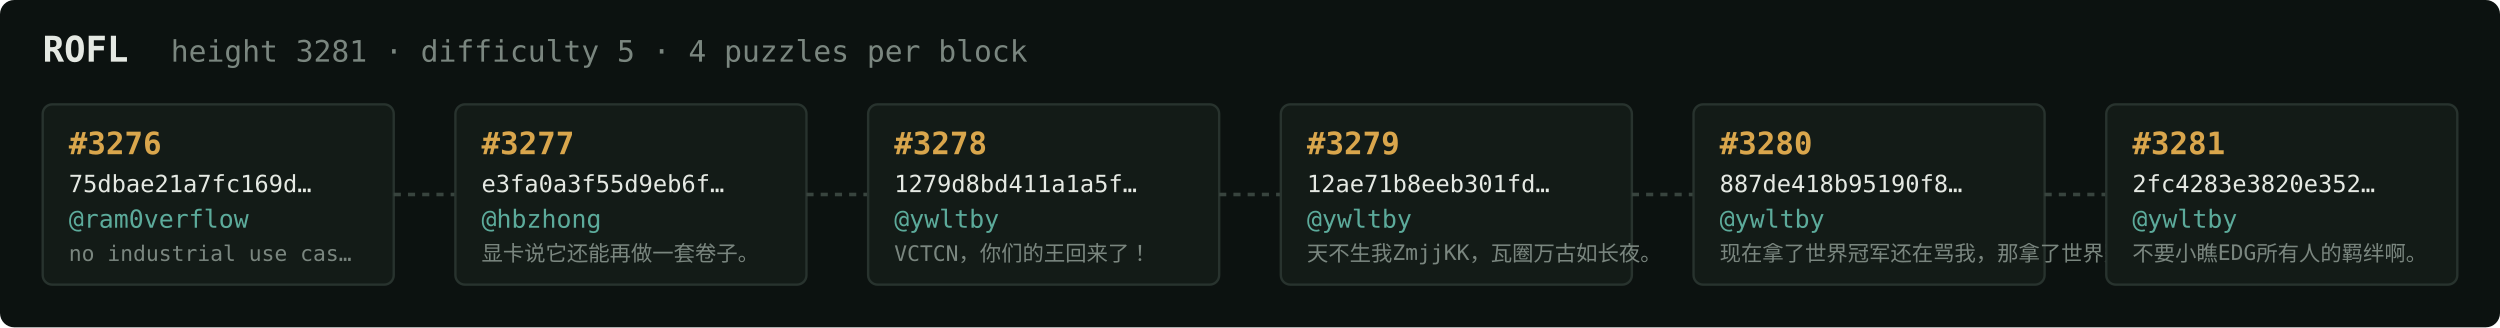
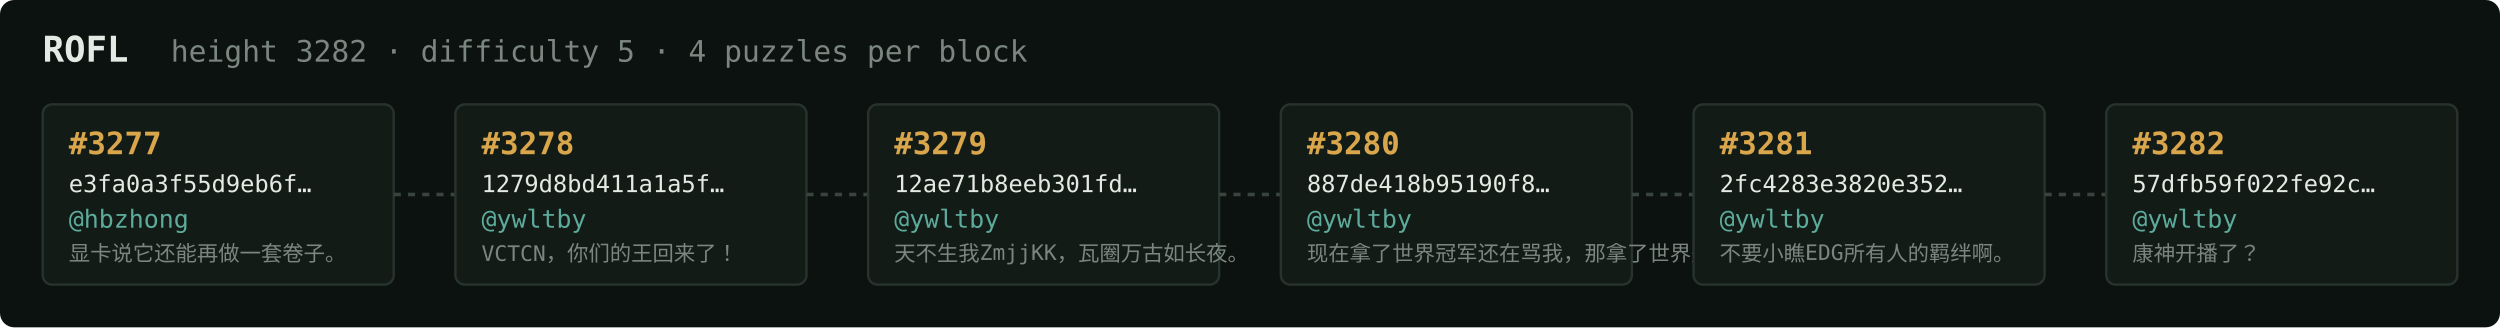
<svg xmlns="http://www.w3.org/2000/svg" width="1054" height="138" viewBox="0 0 1054 138" font-family="ui-monospace,SFMono-Regular,Menlo,monospace">
  <rect fill="#0c1210" width="1054" height="138" rx="6" />
  <text x="18" y="26" fill="#e5e9e3" font-size="15" font-weight="700">ROFL</text>
-   <text x="72" y="26" fill="#7a867f" font-size="12.5">height 3281 · difficulty 5 · 4 puzzles per block</text>
+   <text x="72" y="26" fill="#7a867f" font-size="12.5">height 3282 · difficulty 5 · 4 puzzles per block</text>
  <rect x="18" y="44" width="148" height="76" rx="4" fill="#131b17" stroke="#28332e" stroke-width="1" />
-   <text x="29" y="65" fill="#d9a64c" font-size="13" font-weight="700">#3276</text>
-   <text x="29" y="81" fill="#e5e9e3" font-size="10">75dbae21a7fc169d…</text>
-   <text x="29" y="96" fill="#5cab9b" font-size="10.5">@ram0verflow</text>
-   <text x="29" y="110" fill="#7a867f" font-size="9">no industrial use cas…</text>
+   <text x="29" y="65" fill="#d9a64c" font-size="13" font-weight="700">#3277</text>
+   <text x="29" y="81" fill="#e5e9e3" font-size="10">e3fa0a3f55d9eb6f…</text>
+   <text x="29" y="96" fill="#5cab9b" font-size="10.5">@hbzhong</text>
+   <text x="29" y="110" fill="#7a867f" font-size="9">显卡说它还能再做一套卷子。</text>
  <line x1="166" y1="82.0" x2="192" y2="82.0" stroke="#38443e" stroke-width="1.5" stroke-dasharray="3 3" />
  <rect x="192" y="44" width="148" height="76" rx="4" fill="#131b17" stroke="#28332e" stroke-width="1" />
-   <text x="203" y="65" fill="#d9a64c" font-size="13" font-weight="700">#3277</text>
-   <text x="203" y="81" fill="#e5e9e3" font-size="10">e3fa0a3f55d9eb6f…</text>
-   <text x="203" y="96" fill="#5cab9b" font-size="10.5">@hbzhong</text>
-   <text x="203" y="110" fill="#7a867f" font-size="9">显卡说它还能再做一套卷子。</text>
+   <text x="203" y="65" fill="#d9a64c" font-size="13" font-weight="700">#3278</text>
+   <text x="203" y="81" fill="#e5e9e3" font-size="10">1279d8bd411a1a5f…</text>
+   <text x="203" y="96" fill="#5cab9b" font-size="10.5">@ywltby</text>
+   <text x="203" y="110" fill="#7a867f" font-size="9">VCTCN，你们的王回来了！</text>
  <line x1="340" y1="82.0" x2="366" y2="82.0" stroke="#38443e" stroke-width="1.5" stroke-dasharray="3 3" />
  <rect x="366" y="44" width="148" height="76" rx="4" fill="#131b17" stroke="#28332e" stroke-width="1" />
-   <text x="377" y="65" fill="#d9a64c" font-size="13" font-weight="700">#3278</text>
-   <text x="377" y="81" fill="#e5e9e3" font-size="10">1279d8bd411a1a5f…</text>
+   <text x="377" y="65" fill="#d9a64c" font-size="13" font-weight="700">#3279</text>
+   <text x="377" y="81" fill="#e5e9e3" font-size="10">12ae71b8eeb301fd…</text>
  <text x="377" y="96" fill="#5cab9b" font-size="10.5">@ywltby</text>
-   <text x="377" y="110" fill="#7a867f" font-size="9">VCTCN，你们的王回来了！</text>
+   <text x="377" y="110" fill="#7a867f" font-size="9">天不生我ZmjjKK，瓦圈万古如长夜。</text>
  <line x1="514" y1="82.0" x2="540" y2="82.0" stroke="#38443e" stroke-width="1.5" stroke-dasharray="3 3" />
  <rect x="540" y="44" width="148" height="76" rx="4" fill="#131b17" stroke="#28332e" stroke-width="1" />
-   <text x="551" y="65" fill="#d9a64c" font-size="13" font-weight="700">#3279</text>
-   <text x="551" y="81" fill="#e5e9e3" font-size="10">12ae71b8eeb301fd…</text>
+   <text x="551" y="65" fill="#d9a64c" font-size="13" font-weight="700">#3280</text>
+   <text x="551" y="81" fill="#e5e9e3" font-size="10">887de418b95190f8…</text>
  <text x="551" y="96" fill="#5cab9b" font-size="10.5">@ywltby</text>
-   <text x="551" y="110" fill="#7a867f" font-size="9">天不生我ZmjjKK，瓦圈万古如长夜。</text>
+   <text x="551" y="110" fill="#7a867f" font-size="9">现在拿了世界冠军还在骂我，那拿了世界冠军有…</text>
  <line x1="688" y1="82.0" x2="714" y2="82.0" stroke="#38443e" stroke-width="1.5" stroke-dasharray="3 3" />
  <rect x="714" y="44" width="148" height="76" rx="4" fill="#131b17" stroke="#28332e" stroke-width="1" />
-   <text x="725" y="65" fill="#d9a64c" font-size="13" font-weight="700">#3280</text>
-   <text x="725" y="81" fill="#e5e9e3" font-size="10">887de418b95190f8…</text>
+   <text x="725" y="65" fill="#d9a64c" font-size="13" font-weight="700">#3281</text>
+   <text x="725" y="81" fill="#e5e9e3" font-size="10">2fc4283e3820e352…</text>
  <text x="725" y="96" fill="#5cab9b" font-size="10.5">@ywltby</text>
-   <text x="725" y="110" fill="#7a867f" font-size="9">现在拿了世界冠军还在骂我，那拿了世界冠军有…</text>
+   <text x="725" y="110" fill="#7a867f" font-size="9">不要小瞧EDG所有人的羁绊啊。</text>
  <line x1="862" y1="82.0" x2="888" y2="82.0" stroke="#38443e" stroke-width="1.5" stroke-dasharray="3 3" />
  <rect x="888" y="44" width="148" height="76" rx="4" fill="#131b17" stroke="#28332e" stroke-width="1" />
-   <text x="899" y="65" fill="#d9a64c" font-size="13" font-weight="700">#3281</text>
-   <text x="899" y="81" fill="#e5e9e3" font-size="10">2fc4283e3820e352…</text>
+   <text x="899" y="65" fill="#d9a64c" font-size="13" font-weight="700">#3282</text>
+   <text x="899" y="81" fill="#e5e9e3" font-size="10">57dfb59f022fe92c…</text>
  <text x="899" y="96" fill="#5cab9b" font-size="10.5">@ywltby</text>
-   <text x="899" y="110" fill="#7a867f" font-size="9">不要小瞧EDG所有人的羁绊啊。</text>
+   <text x="899" y="110" fill="#7a867f" font-size="9">康神开播了？</text>
</svg>
